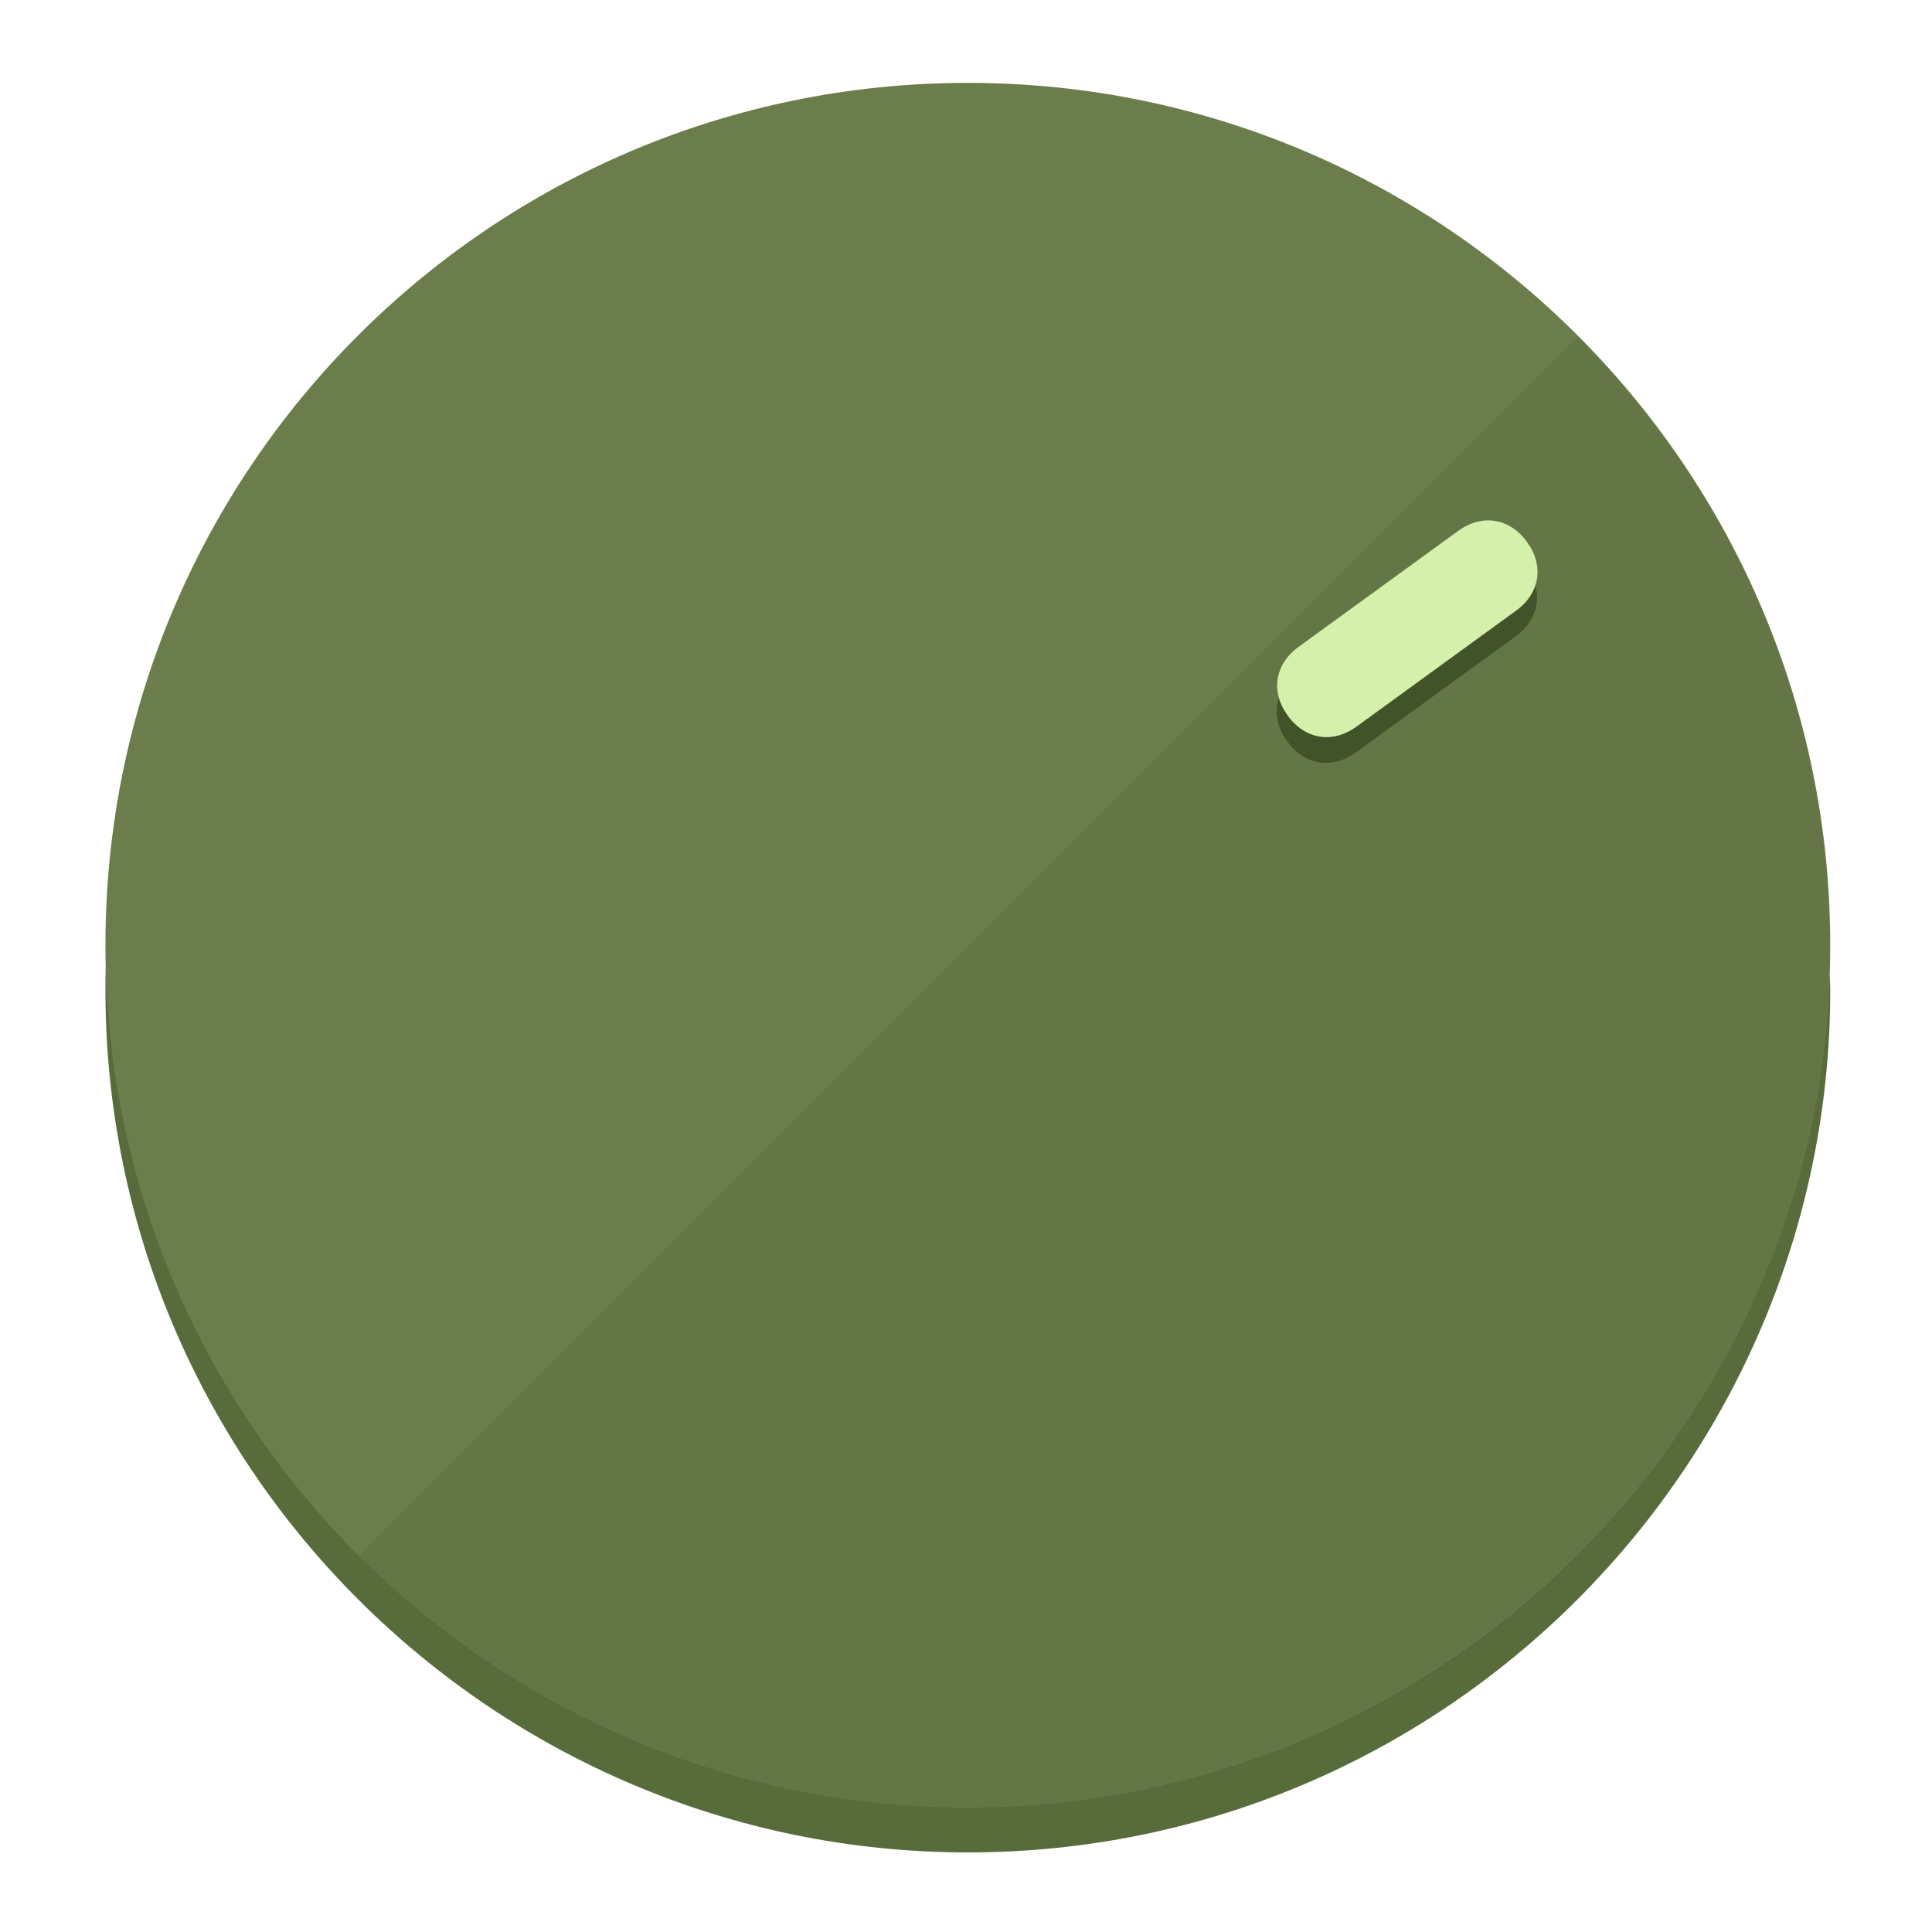
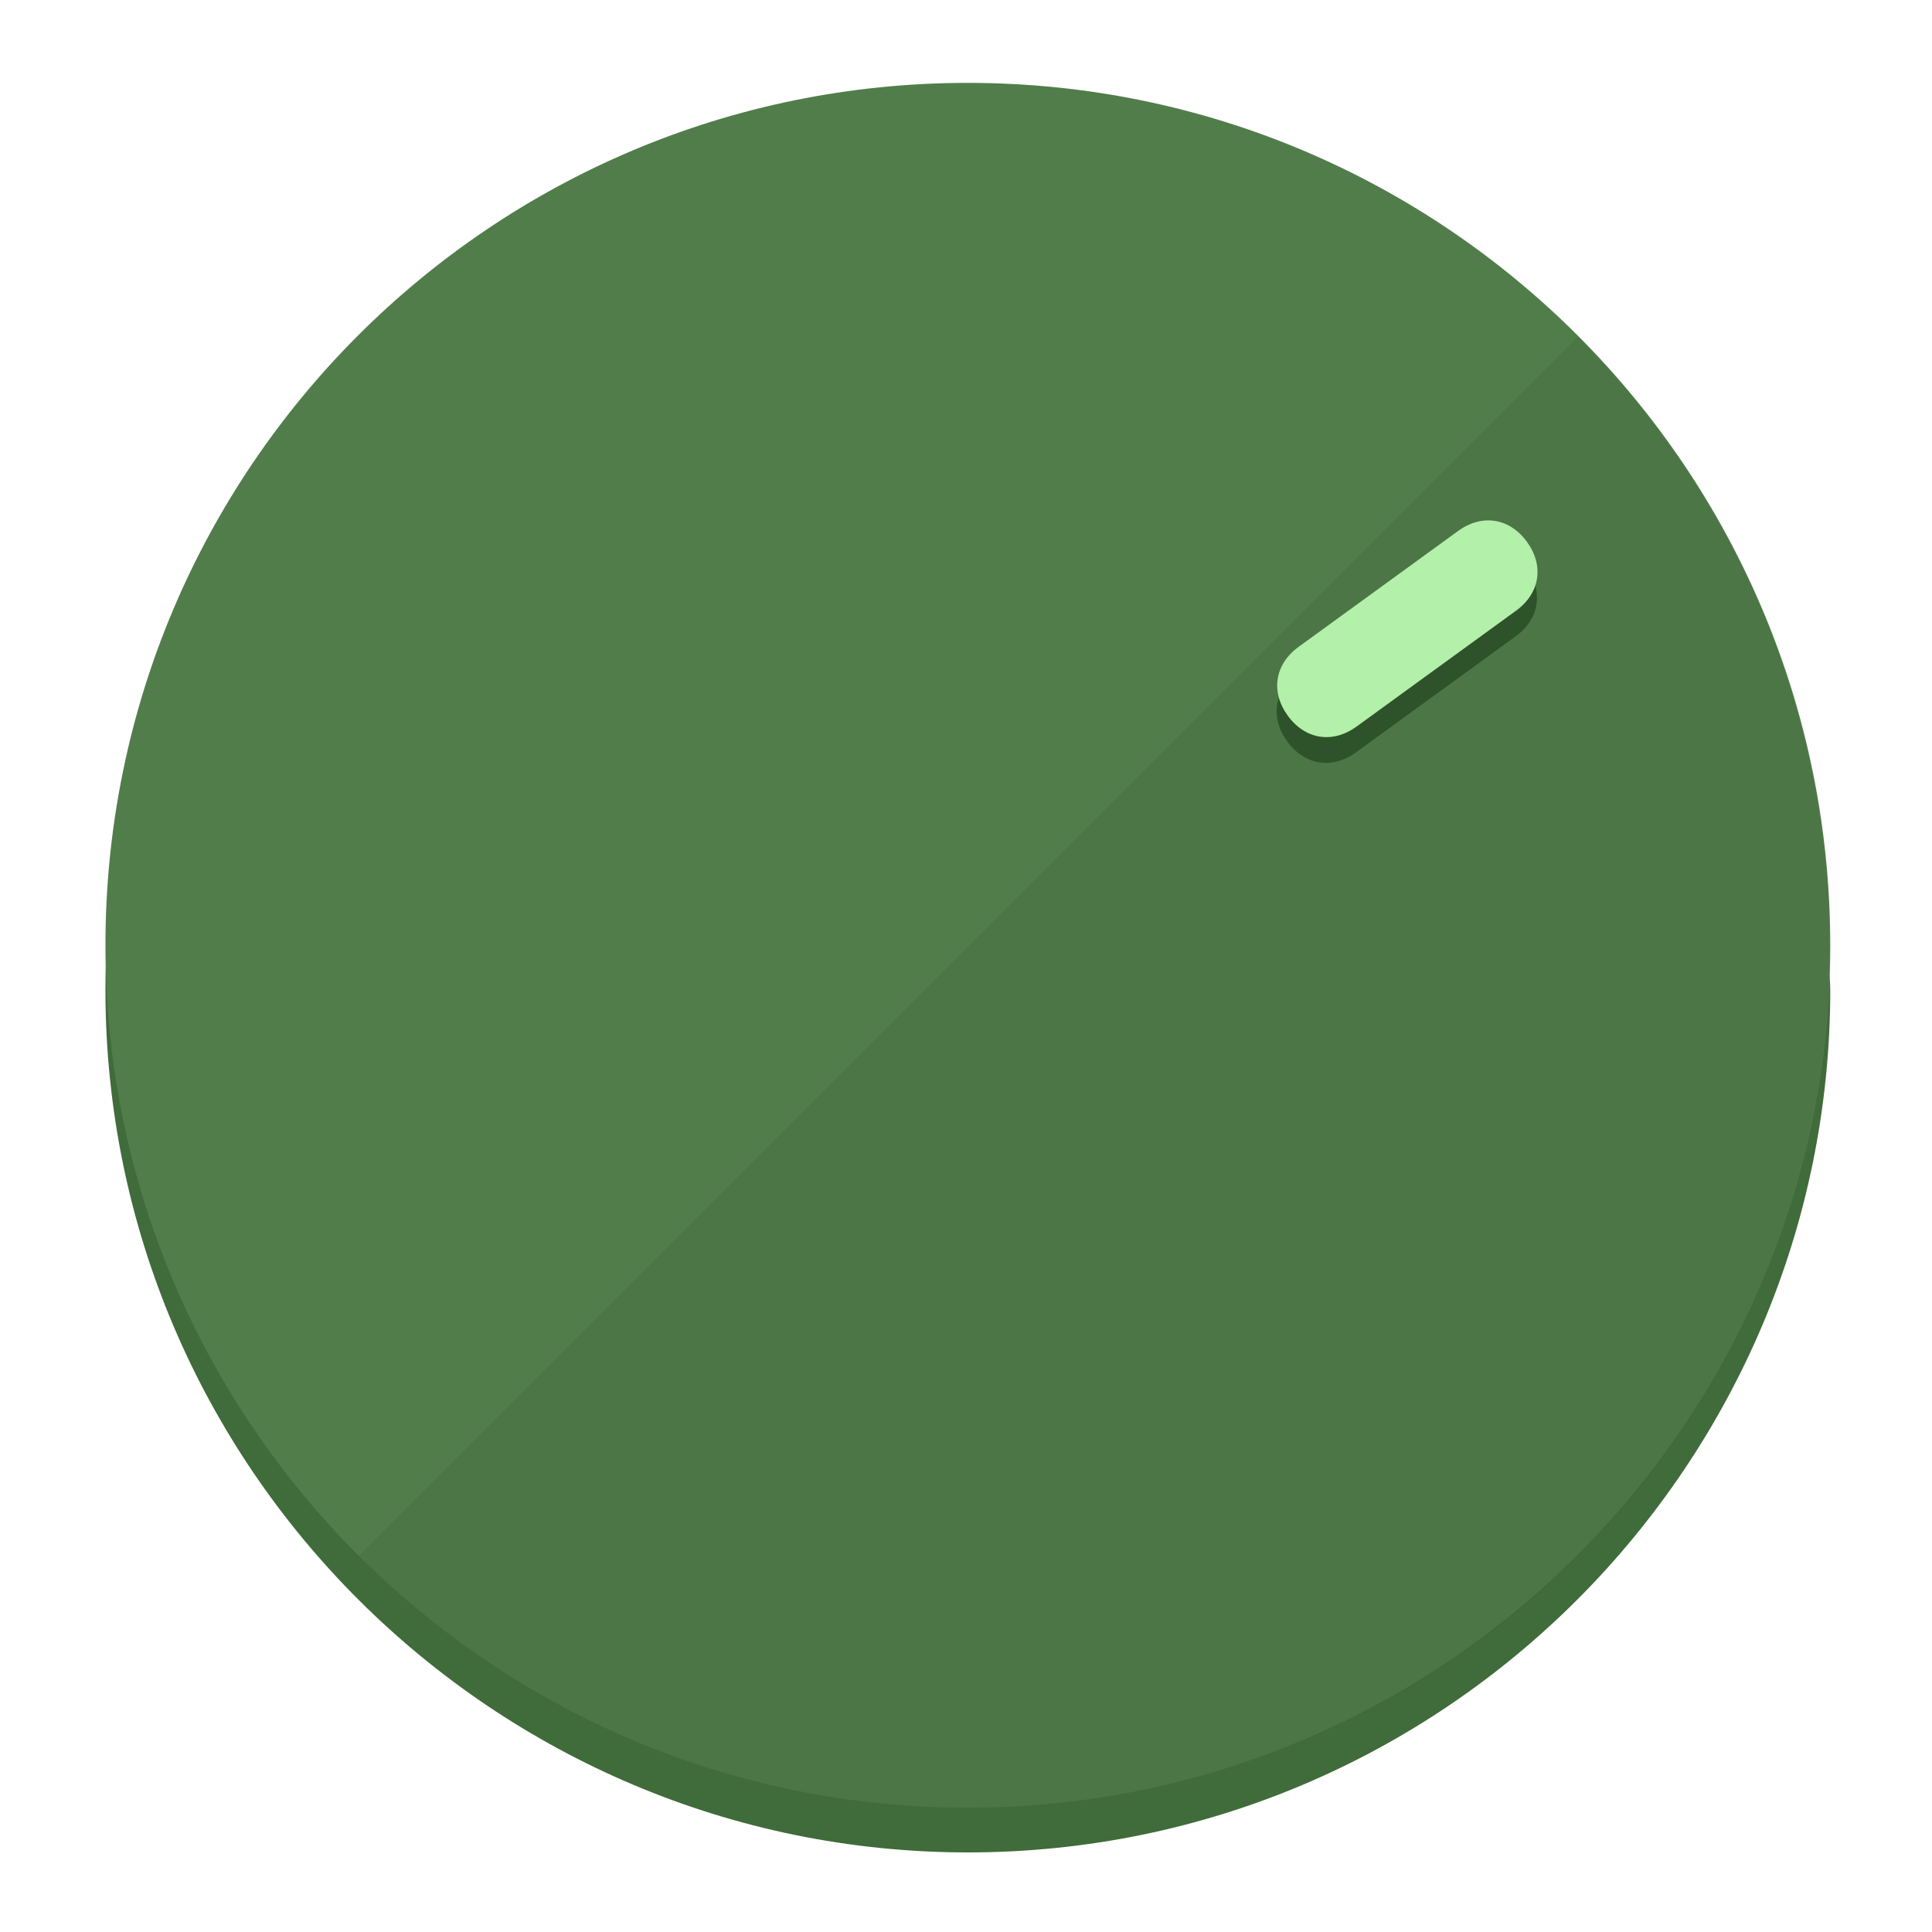
<svg xmlns="http://www.w3.org/2000/svg" height="120px" width="120px" version="1.1" id="Layer_1" viewBox="0 0 496.8 496.8" xml:space="preserve">
  <defs id="defs23" />
  <g id="g3158">
-     <path style="display:inline;fill:#586B3A;fill-opacity:1;stroke-width:1.584" d="m 248.875,445.92 c 116.582,0 212.89,-91.238 220.493,-205.286 0,5.069 1.267,8.87 1.267,13.939 0,121.651 -98.842,221.76 -221.76,221.76 -121.651,0 -221.76,-98.842 -221.76,-221.76 0,-5.069 0,-8.87 1.267,-13.939 7.603,114.048 103.91,205.286 220.493,205.286 z" id="path8" />
-     <circle style="display:inline;fill:#6A7D4B;fill-opacity:1;stroke-width:1.584" cx="248.875" cy="243.071" r="221.76" id="circle12" />
-     <path style="display:inline;fill:#425229;fill-opacity:0.154;stroke-width:1.587" d="m 405.744,86.606 c 86.308,86.308 86.308,227.193 0,313.5 -86.308,86.308 -227.193,86.308 -313.5,0" id="path14" />
+     <path style="display:inline;fill:#406B3A;fill-opacity:1;stroke-width:1.584" d="m 248.875,445.92 c 116.582,0 212.89,-91.238 220.493,-205.286 0,5.069 1.267,8.87 1.267,13.939 0,121.651 -98.842,221.76 -221.76,221.76 -121.651,0 -221.76,-98.842 -221.76,-221.76 0,-5.069 0,-8.87 1.267,-13.939 7.603,114.048 103.91,205.286 220.493,205.286 z" id="path8" />
+     <circle style="display:inline;fill:#517D4B;fill-opacity:1;stroke-width:1.584" cx="248.875" cy="243.071" r="221.76" id="circle12" />
+     <path style="display:inline;fill:#2E5229;fill-opacity:0.154;stroke-width:1.587" d="m 405.744,86.606 c 86.308,86.308 86.308,227.193 0,313.5 -86.308,86.308 -227.193,86.308 -313.5,0" id="path14" />
  </g>
  <g id="g3198">
    <circle style="display:none;fill:#000000;fill-opacity:0;stroke-width:1.584" cx="343.108" cy="-57.84" r="221.76" id="circle12-3" transform="rotate(54)" />
-     <path style="display:inline;fill:#425229;fill-opacity:1;stroke-width:1.584" d="m 348.699,193.447 c -6.151,4.469 -13.231,3.348 -17.7,-2.803 v 0 c -4.469,-6.151 -3.348,-13.231 2.803,-17.7 l 41.007,-29.794 c 6.151,-4.469 13.231,-3.348 17.7,2.803 v 0 c 4.469,6.151 3.348,13.231 -2.803,17.7 z" id="path3789" />
-     <path style="display:inline;fill:#D5F0AA;stroke-width:1.584" d="m 348.836,186.828 c -6.151,4.469 -13.231,3.348 -17.7,-2.803 v 0 c -4.469,-6.151 -3.348,-13.231 2.803,-17.7 l 41.007,-29.794 c 6.151,-4.469 13.231,-3.348 17.7,2.803 v 0 c 4.469,6.151 3.348,13.231 -2.803,17.7 z" id="path915" />
+     <path style="display:inline;fill:#2E5229;fill-opacity:1;stroke-width:1.584" d="m 348.699,193.447 c -6.151,4.469 -13.231,3.348 -17.7,-2.803 v 0 c -4.469,-6.151 -3.348,-13.231 2.803,-17.7 l 41.007,-29.794 c 6.151,-4.469 13.231,-3.348 17.7,2.803 v 0 c 4.469,6.151 3.348,13.231 -2.803,17.7 z" id="path3789" />
+     <path style="display:inline;fill:#B3F0AA;stroke-width:1.584" d="m 348.836,186.828 c -6.151,4.469 -13.231,3.348 -17.7,-2.803 v 0 c -4.469,-6.151 -3.348,-13.231 2.803,-17.7 l 41.007,-29.794 c 6.151,-4.469 13.231,-3.348 17.7,2.803 v 0 c 4.469,6.151 3.348,13.231 -2.803,17.7 z" id="path915" />
  </g>
</svg>
